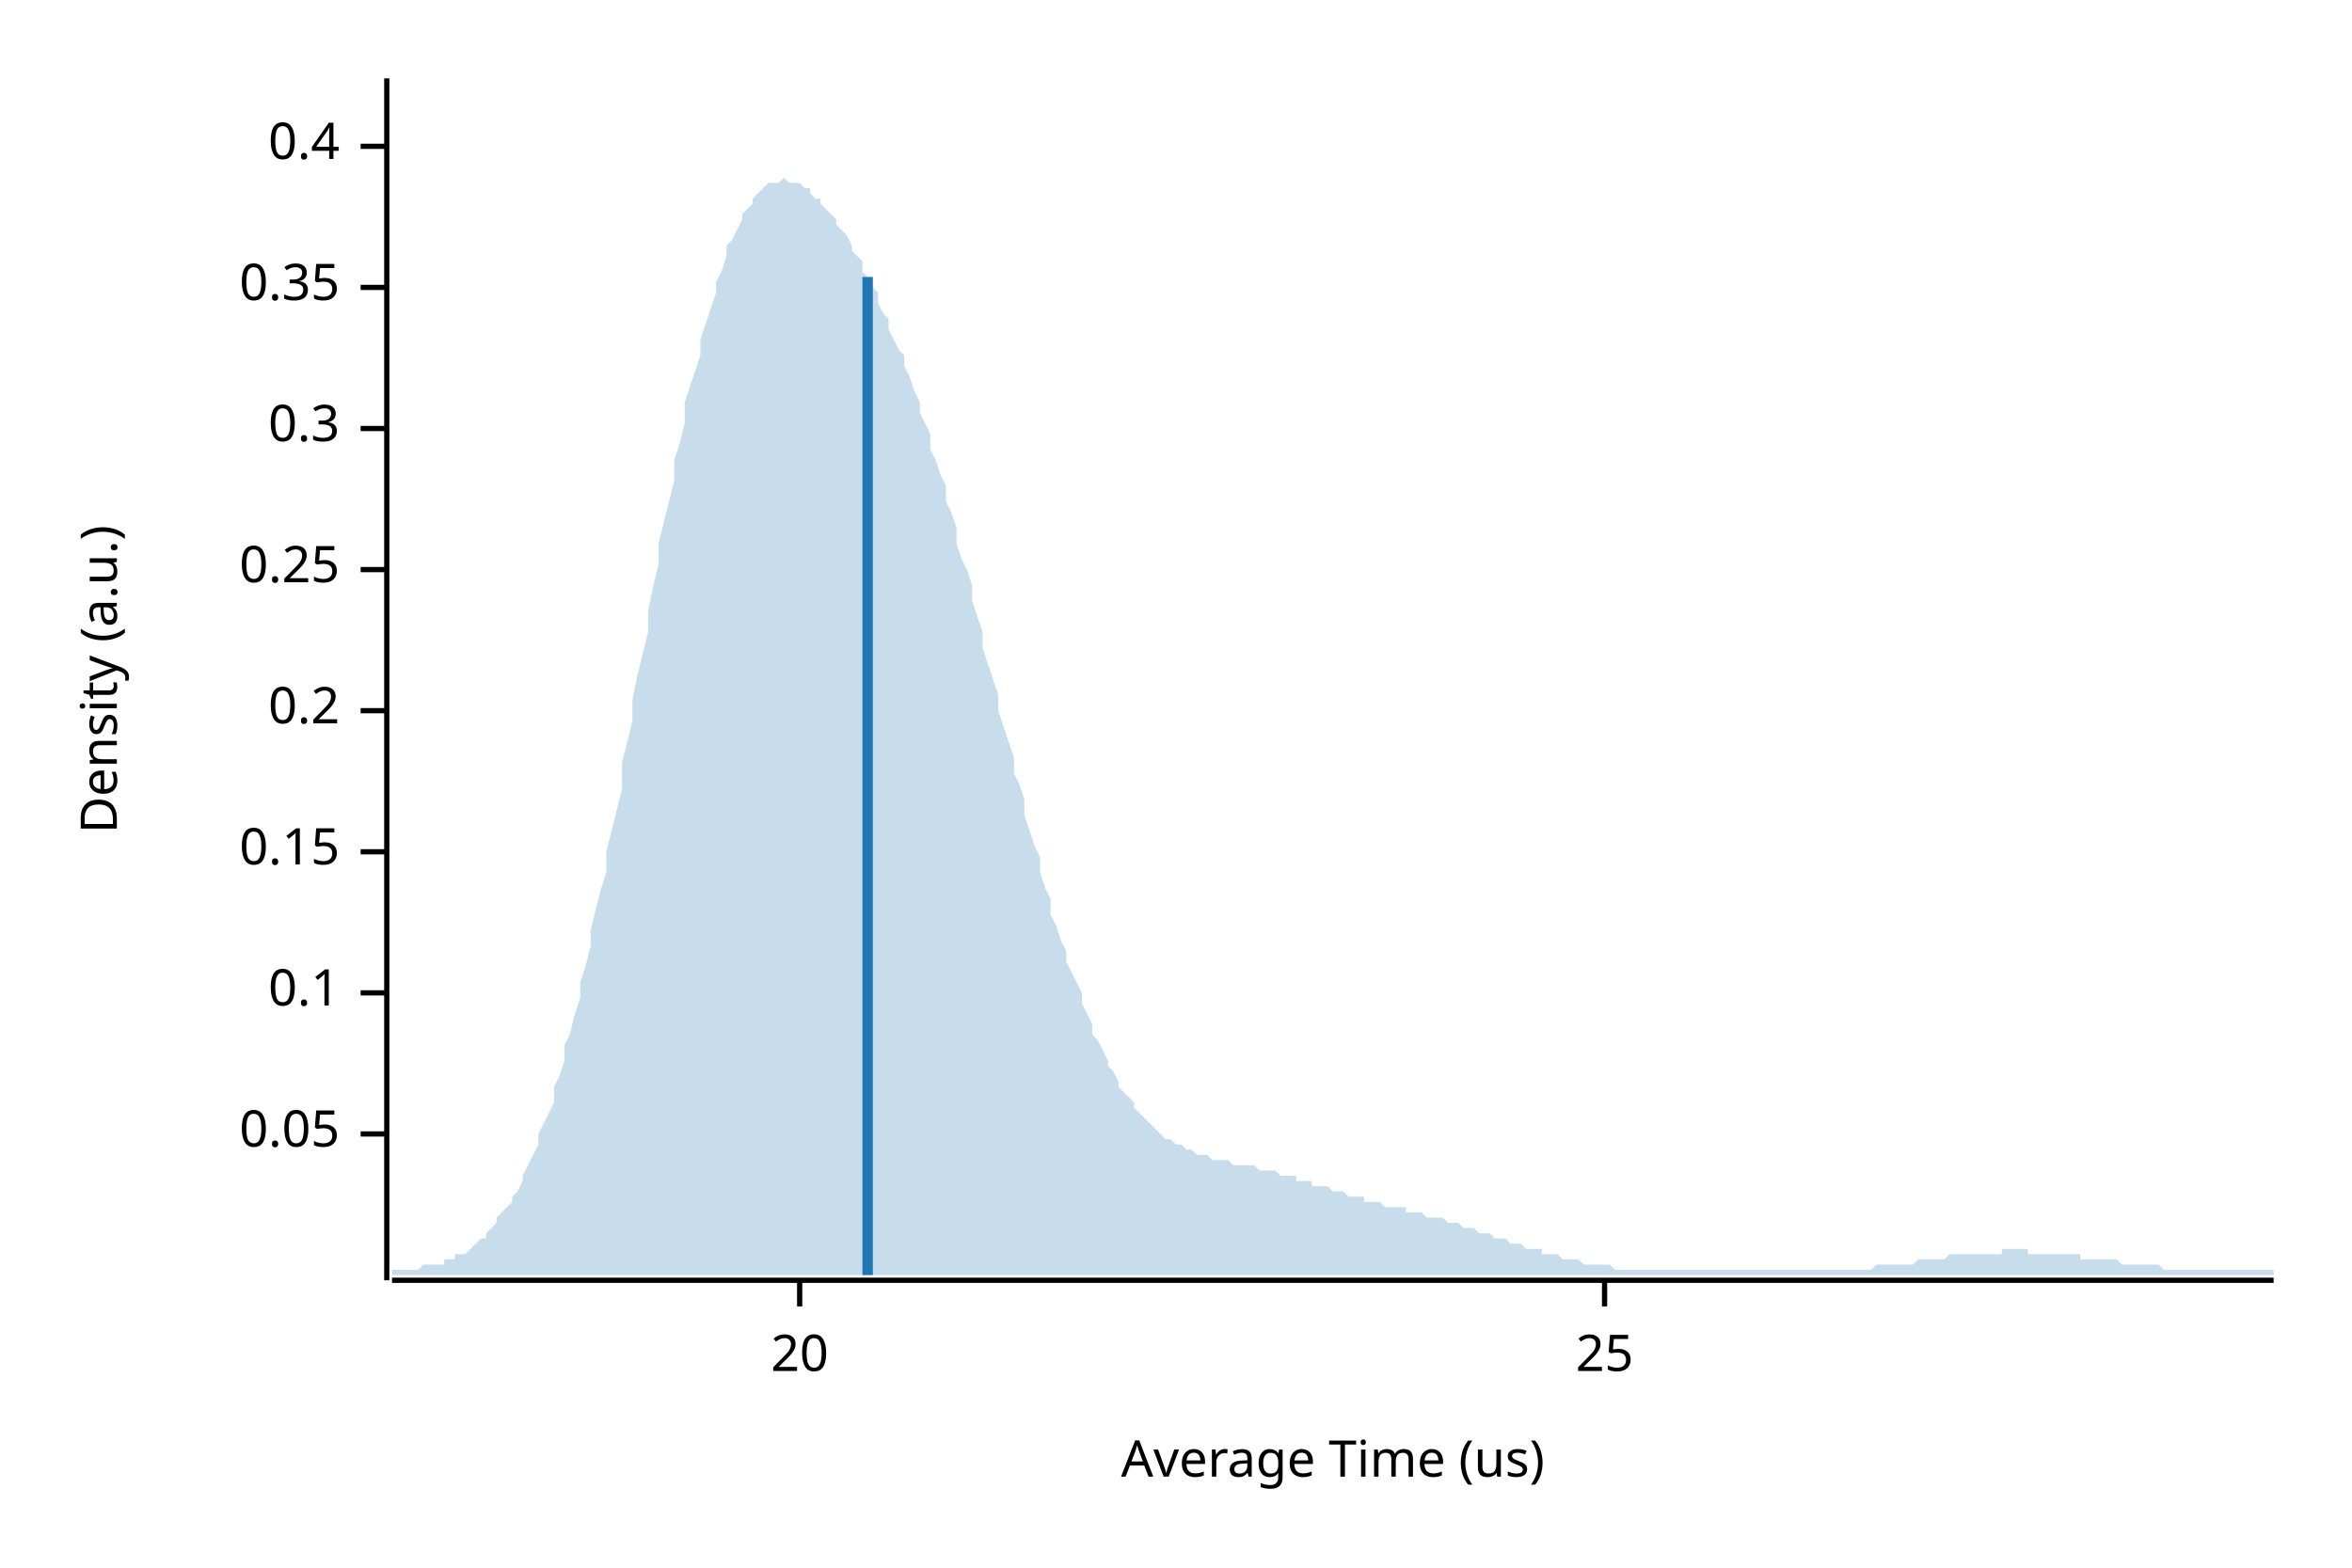
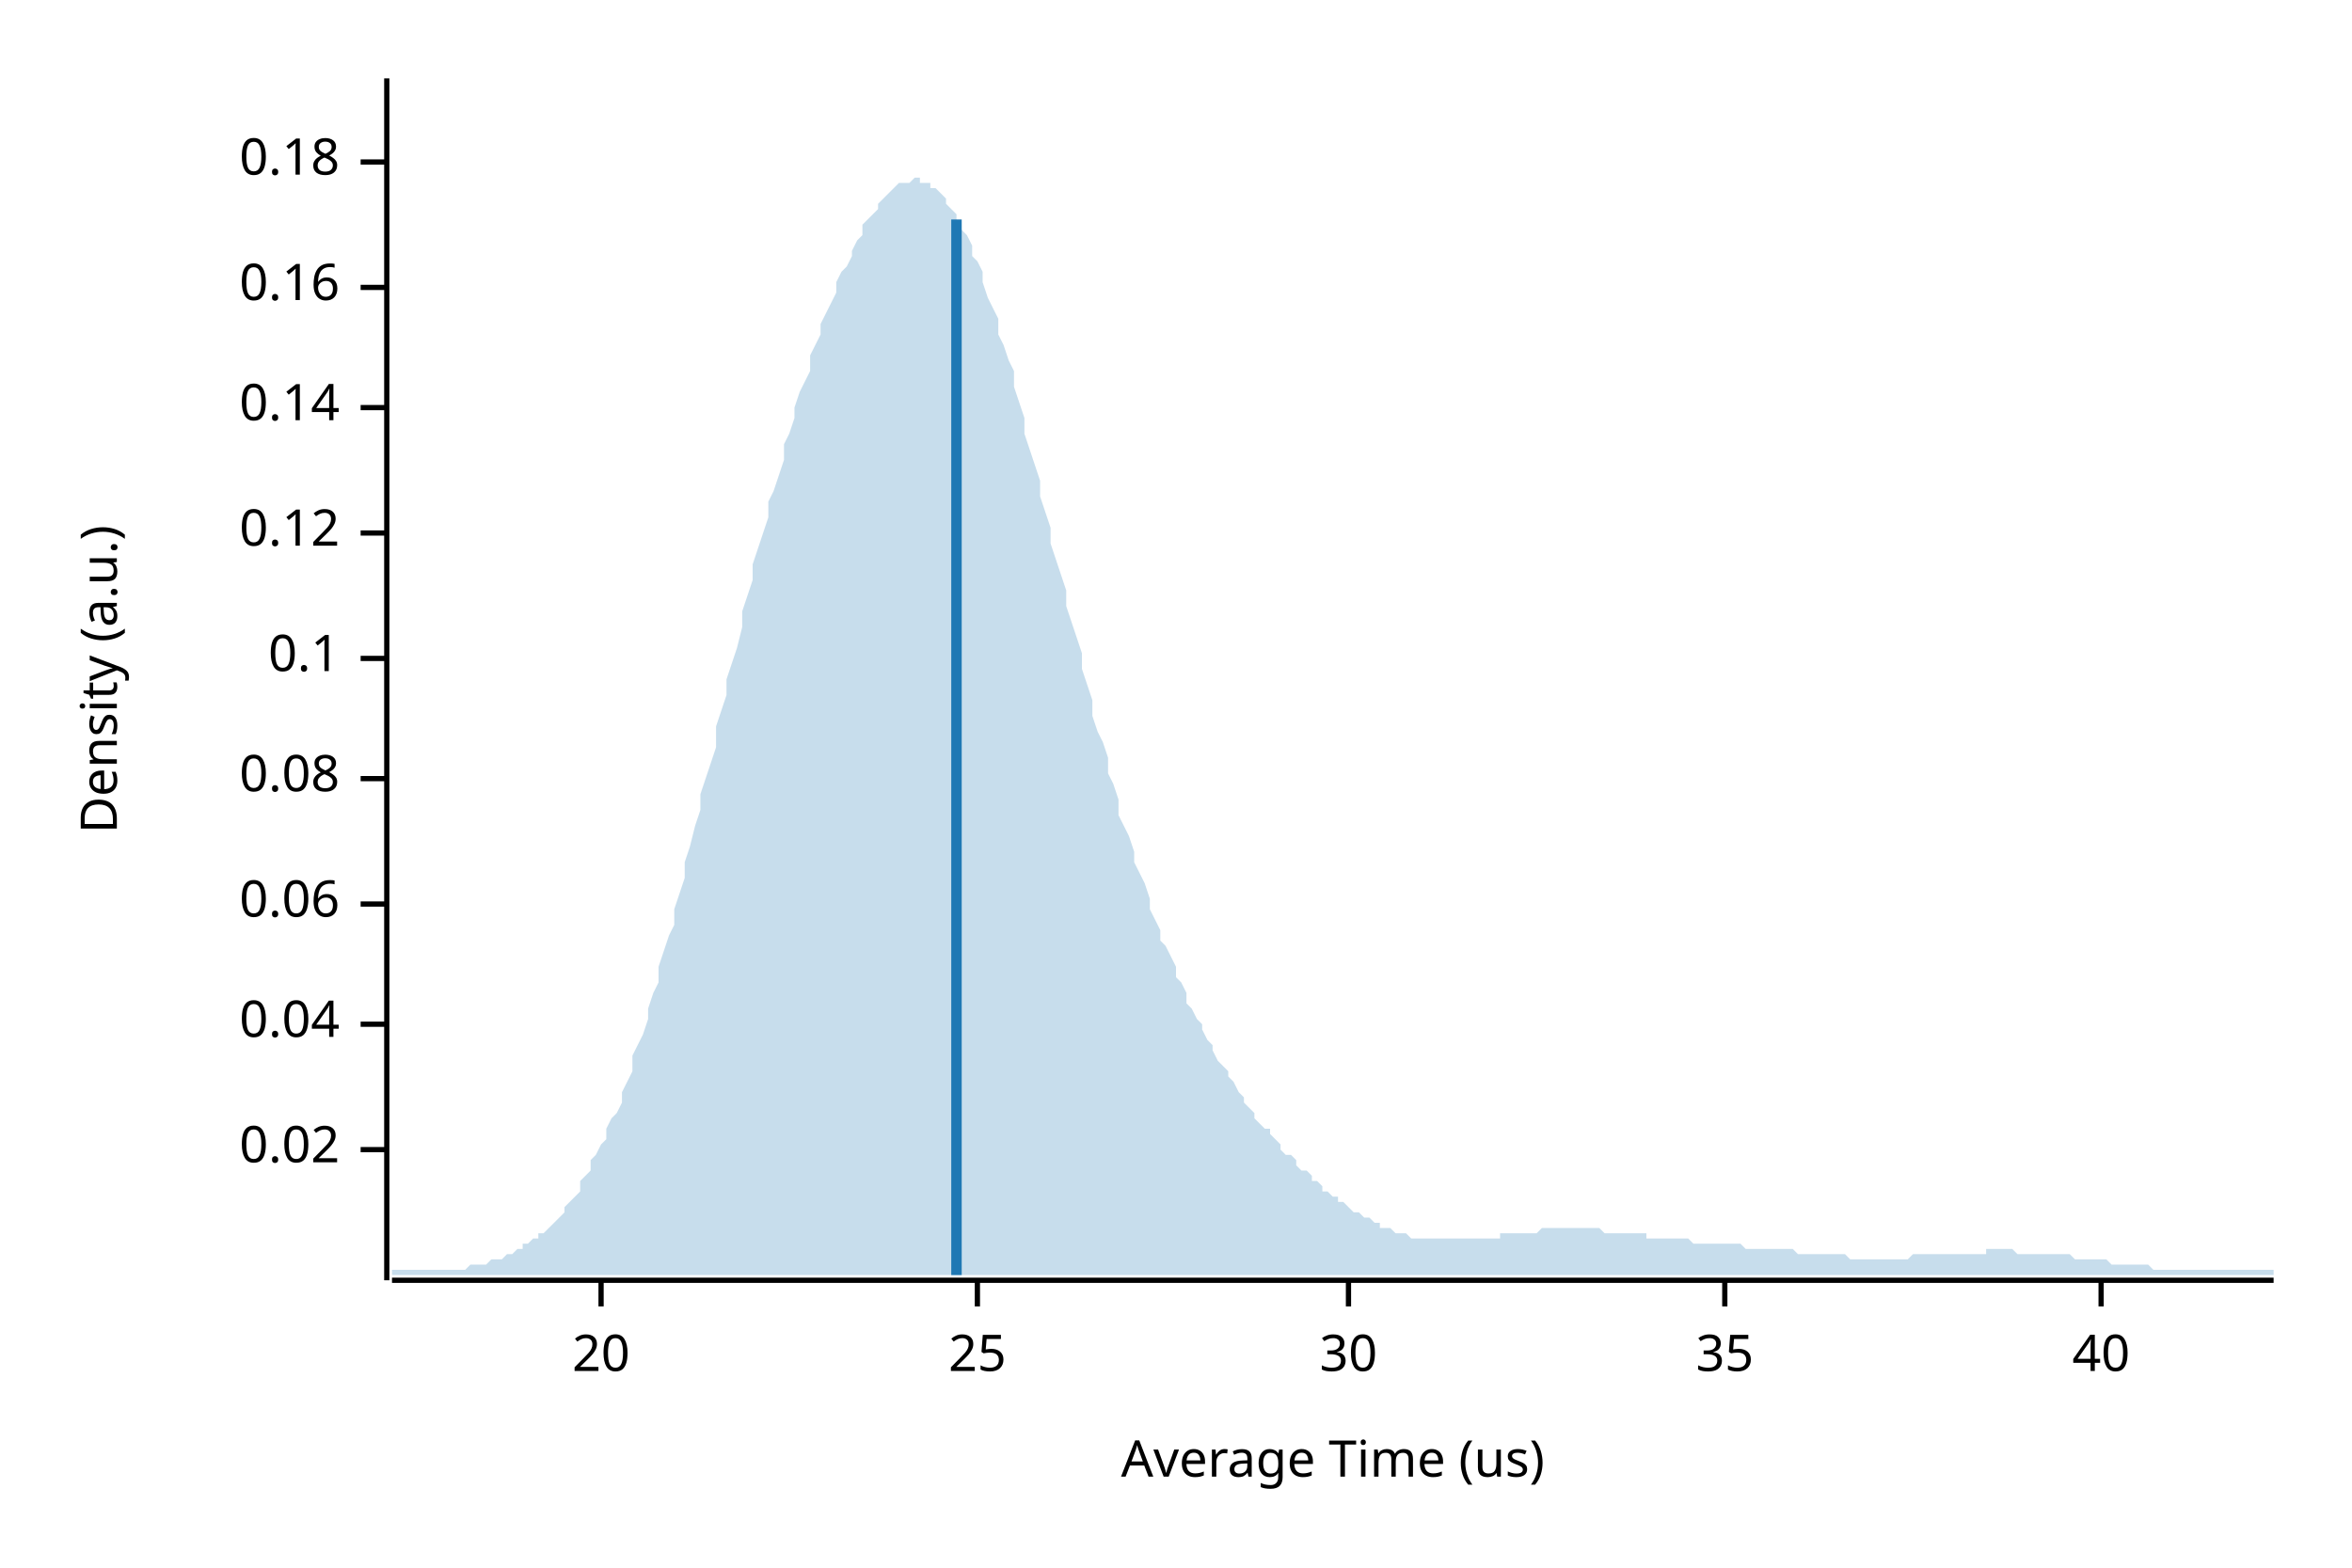
<svg xmlns="http://www.w3.org/2000/svg" width="450" height="300" viewBox="0 0 450 300">
  <text x="15" y="130" dy="0.76em" text-anchor="middle" font-family="sans-serif" font-size="9.677" opacity="1" fill="#000000" transform="rotate(270, 15, 130)">
Density (a.u.)
</text>
  <text x="255" y="285" dy="-0.5ex" text-anchor="middle" font-family="sans-serif" font-size="9.677" opacity="1" fill="#000000">
Average Time (us)
</text>
  <polyline fill="none" opacity="1" stroke="#000000" stroke-width="1" points="74,15 74,245 " />
-   <text x="65" y="217" dy="0.5ex" text-anchor="end" font-family="sans-serif" font-size="9.677" opacity="1" fill="#000000">
- 0.05
+   <text x="65" y="220" dy="0.5ex" text-anchor="end" font-family="sans-serif" font-size="9.677" opacity="1" fill="#000000">
+ 0.02
</text>
-   <polyline fill="none" opacity="1" stroke="#000000" stroke-width="1" points="69,217 74,217 " />
-   <text x="65" y="190" dy="0.5ex" text-anchor="end" font-family="sans-serif" font-size="9.677" opacity="1" fill="#000000">
+   <polyline fill="none" opacity="1" stroke="#000000" stroke-width="1" points="69,220 74,220 " />
+   <text x="65" y="196" dy="0.5ex" text-anchor="end" font-family="sans-serif" font-size="9.677" opacity="1" fill="#000000">
+ 0.04
+ </text>
+   <polyline fill="none" opacity="1" stroke="#000000" stroke-width="1" points="69,196 74,196 " />
+   <text x="65" y="173" dy="0.5ex" text-anchor="end" font-family="sans-serif" font-size="9.677" opacity="1" fill="#000000">
+ 0.06
+ </text>
+   <polyline fill="none" opacity="1" stroke="#000000" stroke-width="1" points="69,173 74,173 " />
+   <text x="65" y="149" dy="0.5ex" text-anchor="end" font-family="sans-serif" font-size="9.677" opacity="1" fill="#000000">
+ 0.08
+ </text>
+   <polyline fill="none" opacity="1" stroke="#000000" stroke-width="1" points="69,149 74,149 " />
+   <text x="65" y="126" dy="0.5ex" text-anchor="end" font-family="sans-serif" font-size="9.677" opacity="1" fill="#000000">
0.1
</text>
-   <polyline fill="none" opacity="1" stroke="#000000" stroke-width="1" points="69,190 74,190 " />
-   <text x="65" y="163" dy="0.5ex" text-anchor="end" font-family="sans-serif" font-size="9.677" opacity="1" fill="#000000">
- 0.15
+   <polyline fill="none" opacity="1" stroke="#000000" stroke-width="1" points="69,126 74,126 " />
+   <text x="65" y="102" dy="0.5ex" text-anchor="end" font-family="sans-serif" font-size="9.677" opacity="1" fill="#000000">
+ 0.12
</text>
-   <polyline fill="none" opacity="1" stroke="#000000" stroke-width="1" points="69,163 74,163 " />
-   <text x="65" y="136" dy="0.5ex" text-anchor="end" font-family="sans-serif" font-size="9.677" opacity="1" fill="#000000">
- 0.2
+   <polyline fill="none" opacity="1" stroke="#000000" stroke-width="1" points="69,102 74,102 " />
+   <text x="65" y="78" dy="0.5ex" text-anchor="end" font-family="sans-serif" font-size="9.677" opacity="1" fill="#000000">
+ 0.14
</text>
-   <polyline fill="none" opacity="1" stroke="#000000" stroke-width="1" points="69,136 74,136 " />
-   <text x="65" y="109" dy="0.5ex" text-anchor="end" font-family="sans-serif" font-size="9.677" opacity="1" fill="#000000">
- 0.25
- </text>
-   <polyline fill="none" opacity="1" stroke="#000000" stroke-width="1" points="69,109 74,109 " />
-   <text x="65" y="82" dy="0.5ex" text-anchor="end" font-family="sans-serif" font-size="9.677" opacity="1" fill="#000000">
- 0.3
- </text>
-   <polyline fill="none" opacity="1" stroke="#000000" stroke-width="1" points="69,82 74,82 " />
+   <polyline fill="none" opacity="1" stroke="#000000" stroke-width="1" points="69,78 74,78 " />
  <text x="65" y="55" dy="0.5ex" text-anchor="end" font-family="sans-serif" font-size="9.677" opacity="1" fill="#000000">
- 0.35
+ 0.16
</text>
  <polyline fill="none" opacity="1" stroke="#000000" stroke-width="1" points="69,55 74,55 " />
-   <text x="65" y="28" dy="0.5ex" text-anchor="end" font-family="sans-serif" font-size="9.677" opacity="1" fill="#000000">
- 0.4
+   <text x="65" y="31" dy="0.5ex" text-anchor="end" font-family="sans-serif" font-size="9.677" opacity="1" fill="#000000">
+ 0.18
</text>
-   <polyline fill="none" opacity="1" stroke="#000000" stroke-width="1" points="69,28 74,28 " />
+   <polyline fill="none" opacity="1" stroke="#000000" stroke-width="1" points="69,31 74,31 " />
  <polyline fill="none" opacity="1" stroke="#000000" stroke-width="1" points="75,245 435,245 " />
-   <text x="153" y="255" dy="0.76em" text-anchor="middle" font-family="sans-serif" font-size="9.677" opacity="1" fill="#000000">
+   <text x="115" y="255" dy="0.76em" text-anchor="middle" font-family="sans-serif" font-size="9.677" opacity="1" fill="#000000">
20
</text>
-   <polyline fill="none" opacity="1" stroke="#000000" stroke-width="1" points="153,245 153,250 " />
-   <text x="307" y="255" dy="0.76em" text-anchor="middle" font-family="sans-serif" font-size="9.677" opacity="1" fill="#000000">
+   <polyline fill="none" opacity="1" stroke="#000000" stroke-width="1" points="115,245 115,250 " />
+   <text x="187" y="255" dy="0.76em" text-anchor="middle" font-family="sans-serif" font-size="9.677" opacity="1" fill="#000000">
25
</text>
-   <polyline fill="none" opacity="1" stroke="#000000" stroke-width="1" points="307,245 307,250 " />
-   <polygon opacity="0.25" fill="#1F78B4" points="75,243 75,243 76,243 77,243 77,243 78,243 79,243 80,243 80,243 81,242 82,242 82,242 83,242 84,242 85,242 85,241 86,241 87,241 87,240 88,240 89,240 90,239 90,239 91,238 92,237 93,237 93,236 94,235 95,234 95,233 96,232 97,231 98,230 98,229 99,228 100,226 100,225 101,223 102,221 103,219 103,217 104,215 105,213 106,211 106,208 107,206 108,203 108,200 109,198 110,194 111,191 111,188 112,185 113,181 113,178 114,174 115,170 116,167 116,163 117,159 118,155 119,151 119,146 120,142 121,138 121,134 122,129 123,125 124,121 124,117 125,112 126,108 126,104 127,100 128,96 129,92 129,88 130,85 131,81 131,77 132,74 133,71 134,68 134,65 135,62 136,59 137,56 137,54 138,52 139,49 139,47 140,46 141,44 142,42 142,41 143,40 144,39 144,38 145,37 146,36 147,35 147,35 148,35 149,35 150,34 150,34 151,35 152,35 152,35 153,35 154,36 155,36 155,37 156,38 157,38 157,39 158,40 159,41 160,42 160,43 161,44 162,45 163,47 163,48 164,49 165,50 165,52 166,53 167,55 168,56 168,58 169,60 170,61 170,63 171,65 172,67 173,68 173,70 174,72 175,75 176,77 176,79 177,81 178,83 178,86 179,88 180,91 181,93 181,96 182,98 183,101 183,104 184,107 185,109 186,112 186,115 187,118 188,121 188,124 189,127 190,130 191,133 191,136 192,139 193,142 194,145 194,148 195,150 196,153 196,156 197,159 198,162 199,164 199,167 200,170 201,172 201,175 202,177 203,180 204,182 204,184 205,186 206,188 207,190 207,192 208,194 209,196 209,198 210,199 211,201 212,203 212,204 213,205 214,207 214,208 215,209 216,210 217,211 217,212 218,213 219,214 220,215 220,215 221,216 222,217 222,217 223,218 224,218 225,219 225,219 226,219 227,220 227,220 228,220 229,221 230,221 230,221 231,221 232,222 232,222 233,222 234,222 235,222 235,222 236,223 237,223 238,223 238,223 239,223 240,223 240,223 241,224 242,224 243,224 243,224 244,224 245,225 245,225 246,225 247,225 248,225 248,226 249,226 250,226 251,226 251,227 252,227 253,227 253,227 254,227 255,228 256,228 256,228 257,228 258,229 258,229 259,229 260,229 261,229 261,230 262,230 263,230 264,230 264,230 265,231 266,231 266,231 267,231 268,231 269,231 269,232 270,232 271,232 271,232 272,232 273,233 274,233 274,233 275,233 276,233 277,234 277,234 278,234 279,234 279,234 280,235 281,235 282,235 282,235 283,236 284,236 284,236 285,236 286,237 287,237 287,237 288,237 289,238 289,238 290,238 291,238 292,239 292,239 293,239 294,239 295,239 295,240 296,240 297,240 297,240 298,240 299,241 300,241 300,241 301,241 302,241 302,241 303,242 304,242 305,242 305,242 306,242 307,242 308,242 308,242 309,243 310,243 310,243 311,243 312,243 313,243 313,243 314,243 315,243 315,243 316,243 317,243 318,243 318,243 319,243 320,243 321,243 321,243 322,243 323,243 323,243 324,243 325,243 326,243 326,243 327,243 328,243 328,243 329,243 330,243 331,243 331,243 332,243 333,243 333,243 334,243 335,243 336,243 336,243 337,243 338,243 339,243 339,243 340,243 341,243 341,243 342,243 343,243 344,243 344,243 345,243 346,243 346,243 347,243 348,243 349,243 349,243 350,243 351,243 352,243 352,243 353,243 354,243 354,243 355,243 356,243 357,243 357,243 358,243 359,242 359,242 360,242 361,242 362,242 362,242 363,242 364,242 365,242 365,242 366,242 367,241 367,241 368,241 369,241 370,241 370,241 371,241 372,241 372,241 373,240 374,240 375,240 375,240 376,240 377,240 378,240 378,240 379,240 380,240 380,240 381,240 382,240 383,240 383,239 384,239 385,239 385,239 386,239 387,239 388,239 388,240 389,240 390,240 390,240 391,240 392,240 393,240 393,240 394,240 395,240 396,240 396,240 397,240 398,240 398,241 399,241 400,241 401,241 401,241 402,241 403,241 403,241 404,241 405,241 406,242 406,242 407,242 408,242 409,242 409,242 410,242 411,242 411,242 412,242 413,242 414,243 414,243 415,243 416,243 416,243 417,243 418,243 419,243 419,243 420,243 421,243 422,243 422,243 423,243 424,243 424,243 425,243 426,243 427,243 427,243 428,243 429,243 429,243 430,243 431,243 432,243 432,243 433,243 434,243 435,243 435,244 75,244 " />
-   <polyline fill="none" opacity="1" stroke="#1F78B4" stroke-width="2" points="166,244 166,53 " />
+   <polyline fill="none" opacity="1" stroke="#000000" stroke-width="1" points="187,245 187,250 " />
+   <text x="258" y="255" dy="0.76em" text-anchor="middle" font-family="sans-serif" font-size="9.677" opacity="1" fill="#000000">
+ 30
+ </text>
+   <polyline fill="none" opacity="1" stroke="#000000" stroke-width="1" points="258,245 258,250 " />
+   <text x="330" y="255" dy="0.76em" text-anchor="middle" font-family="sans-serif" font-size="9.677" opacity="1" fill="#000000">
+ 35
+ </text>
+   <polyline fill="none" opacity="1" stroke="#000000" stroke-width="1" points="330,245 330,250 " />
+   <text x="402" y="255" dy="0.76em" text-anchor="middle" font-family="sans-serif" font-size="9.677" opacity="1" fill="#000000">
+ 40
+ </text>
+   <polyline fill="none" opacity="1" stroke="#000000" stroke-width="1" points="402,245 402,250 " />
+   <polygon opacity="0.25" fill="#1F78B4" points="75,243 75,243 76,243 77,243 77,243 78,243 79,243 80,243 80,243 81,243 82,243 82,243 83,243 84,243 85,243 85,243 86,243 87,243 87,243 88,243 89,243 90,242 90,242 91,242 92,242 93,242 93,242 94,241 95,241 95,241 96,241 97,240 98,240 98,240 99,239 100,239 100,238 101,238 102,237 103,237 103,236 104,236 105,235 106,234 106,234 107,233 108,232 108,231 109,230 110,229 111,228 111,226 112,225 113,224 113,222 114,221 115,219 116,218 116,216 117,214 118,213 119,211 119,209 120,207 121,205 121,202 122,200 123,198 124,195 124,193 125,190 126,188 126,185 127,182 128,179 129,177 129,174 130,171 131,168 131,165 132,162 133,158 134,155 134,152 135,149 136,146 137,143 137,139 138,136 139,133 139,130 140,127 141,124 142,120 142,117 143,114 144,111 144,108 145,105 146,102 147,99 147,96 148,94 149,91 150,88 150,85 151,83 152,80 152,78 153,75 154,73 155,71 155,68 156,66 157,64 157,62 158,60 159,58 160,56 160,54 161,52 162,51 163,49 163,48 164,46 165,45 165,43 166,42 167,41 168,40 168,39 169,38 170,37 170,37 171,36 172,35 173,35 173,35 174,35 175,34 176,34 176,35 177,35 178,35 178,36 179,36 180,37 181,38 181,39 182,40 183,41 183,42 184,44 185,45 186,47 186,49 187,50 188,52 188,54 189,57 190,59 191,61 191,64 192,66 193,69 194,71 194,74 195,77 196,80 196,83 197,86 198,89 199,92 199,95 200,98 201,101 201,104 202,107 203,110 204,113 204,116 205,119 206,122 207,125 207,128 208,131 209,134 209,137 210,140 211,142 212,145 212,148 213,150 214,153 214,156 215,158 216,160 217,163 217,165 218,167 219,169 220,172 220,174 221,176 222,178 222,180 223,181 224,183 225,185 225,187 226,188 227,190 227,192 228,193 229,195 230,196 230,197 231,199 232,200 232,201 233,203 234,204 235,205 235,206 236,207 237,209 238,210 238,211 239,212 240,213 240,214 241,215 242,216 243,216 243,217 244,218 245,219 245,220 246,221 247,221 248,222 248,223 249,224 250,224 251,225 251,226 252,226 253,227 253,228 254,228 255,229 256,229 256,230 257,230 258,231 258,231 259,232 260,232 261,233 261,233 262,233 263,234 264,234 264,235 265,235 266,235 266,235 267,236 268,236 269,236 269,236 270,237 271,237 271,237 272,237 273,237 274,237 274,237 275,237 276,237 277,237 277,237 278,237 279,237 279,237 280,237 281,237 282,237 282,237 283,237 284,237 284,237 285,237 286,237 287,237 287,236 288,236 289,236 289,236 290,236 291,236 292,236 292,236 293,236 294,236 295,235 295,235 296,235 297,235 297,235 298,235 299,235 300,235 300,235 301,235 302,235 302,235 303,235 304,235 305,235 305,235 306,235 307,236 308,236 308,236 309,236 310,236 310,236 311,236 312,236 313,236 313,236 314,236 315,236 315,237 316,237 317,237 318,237 318,237 319,237 320,237 321,237 321,237 322,237 323,237 323,237 324,238 325,238 326,238 326,238 327,238 328,238 328,238 329,238 330,238 331,238 331,238 332,238 333,238 333,238 334,239 335,239 336,239 336,239 337,239 338,239 339,239 339,239 340,239 341,239 341,239 342,239 343,239 344,240 344,240 345,240 346,240 346,240 347,240 348,240 349,240 349,240 350,240 351,240 352,240 352,240 353,240 354,241 354,241 355,241 356,241 357,241 357,241 358,241 359,241 359,241 360,241 361,241 362,241 362,241 363,241 364,241 365,241 365,241 366,240 367,240 367,240 368,240 369,240 370,240 370,240 371,240 372,240 372,240 373,240 374,240 375,240 375,240 376,240 377,240 378,240 378,240 379,240 380,240 380,239 381,239 382,239 383,239 383,239 384,239 385,239 385,239 386,240 387,240 388,240 388,240 389,240 390,240 390,240 391,240 392,240 393,240 393,240 394,240 395,240 396,240 396,240 397,241 398,241 398,241 399,241 400,241 401,241 401,241 402,241 403,241 403,241 404,242 405,242 406,242 406,242 407,242 408,242 409,242 409,242 410,242 411,242 411,242 412,243 413,243 414,243 414,243 415,243 416,243 416,243 417,243 418,243 419,243 419,243 420,243 421,243 422,243 422,243 423,243 424,243 424,243 425,243 426,243 427,243 427,243 428,243 429,243 429,243 430,243 431,243 432,243 432,243 433,243 434,243 435,243 435,244 75,244 " />
+   <polyline fill="none" opacity="1" stroke="#1F78B4" stroke-width="2" points="183,244 183,42 " />
</svg>
